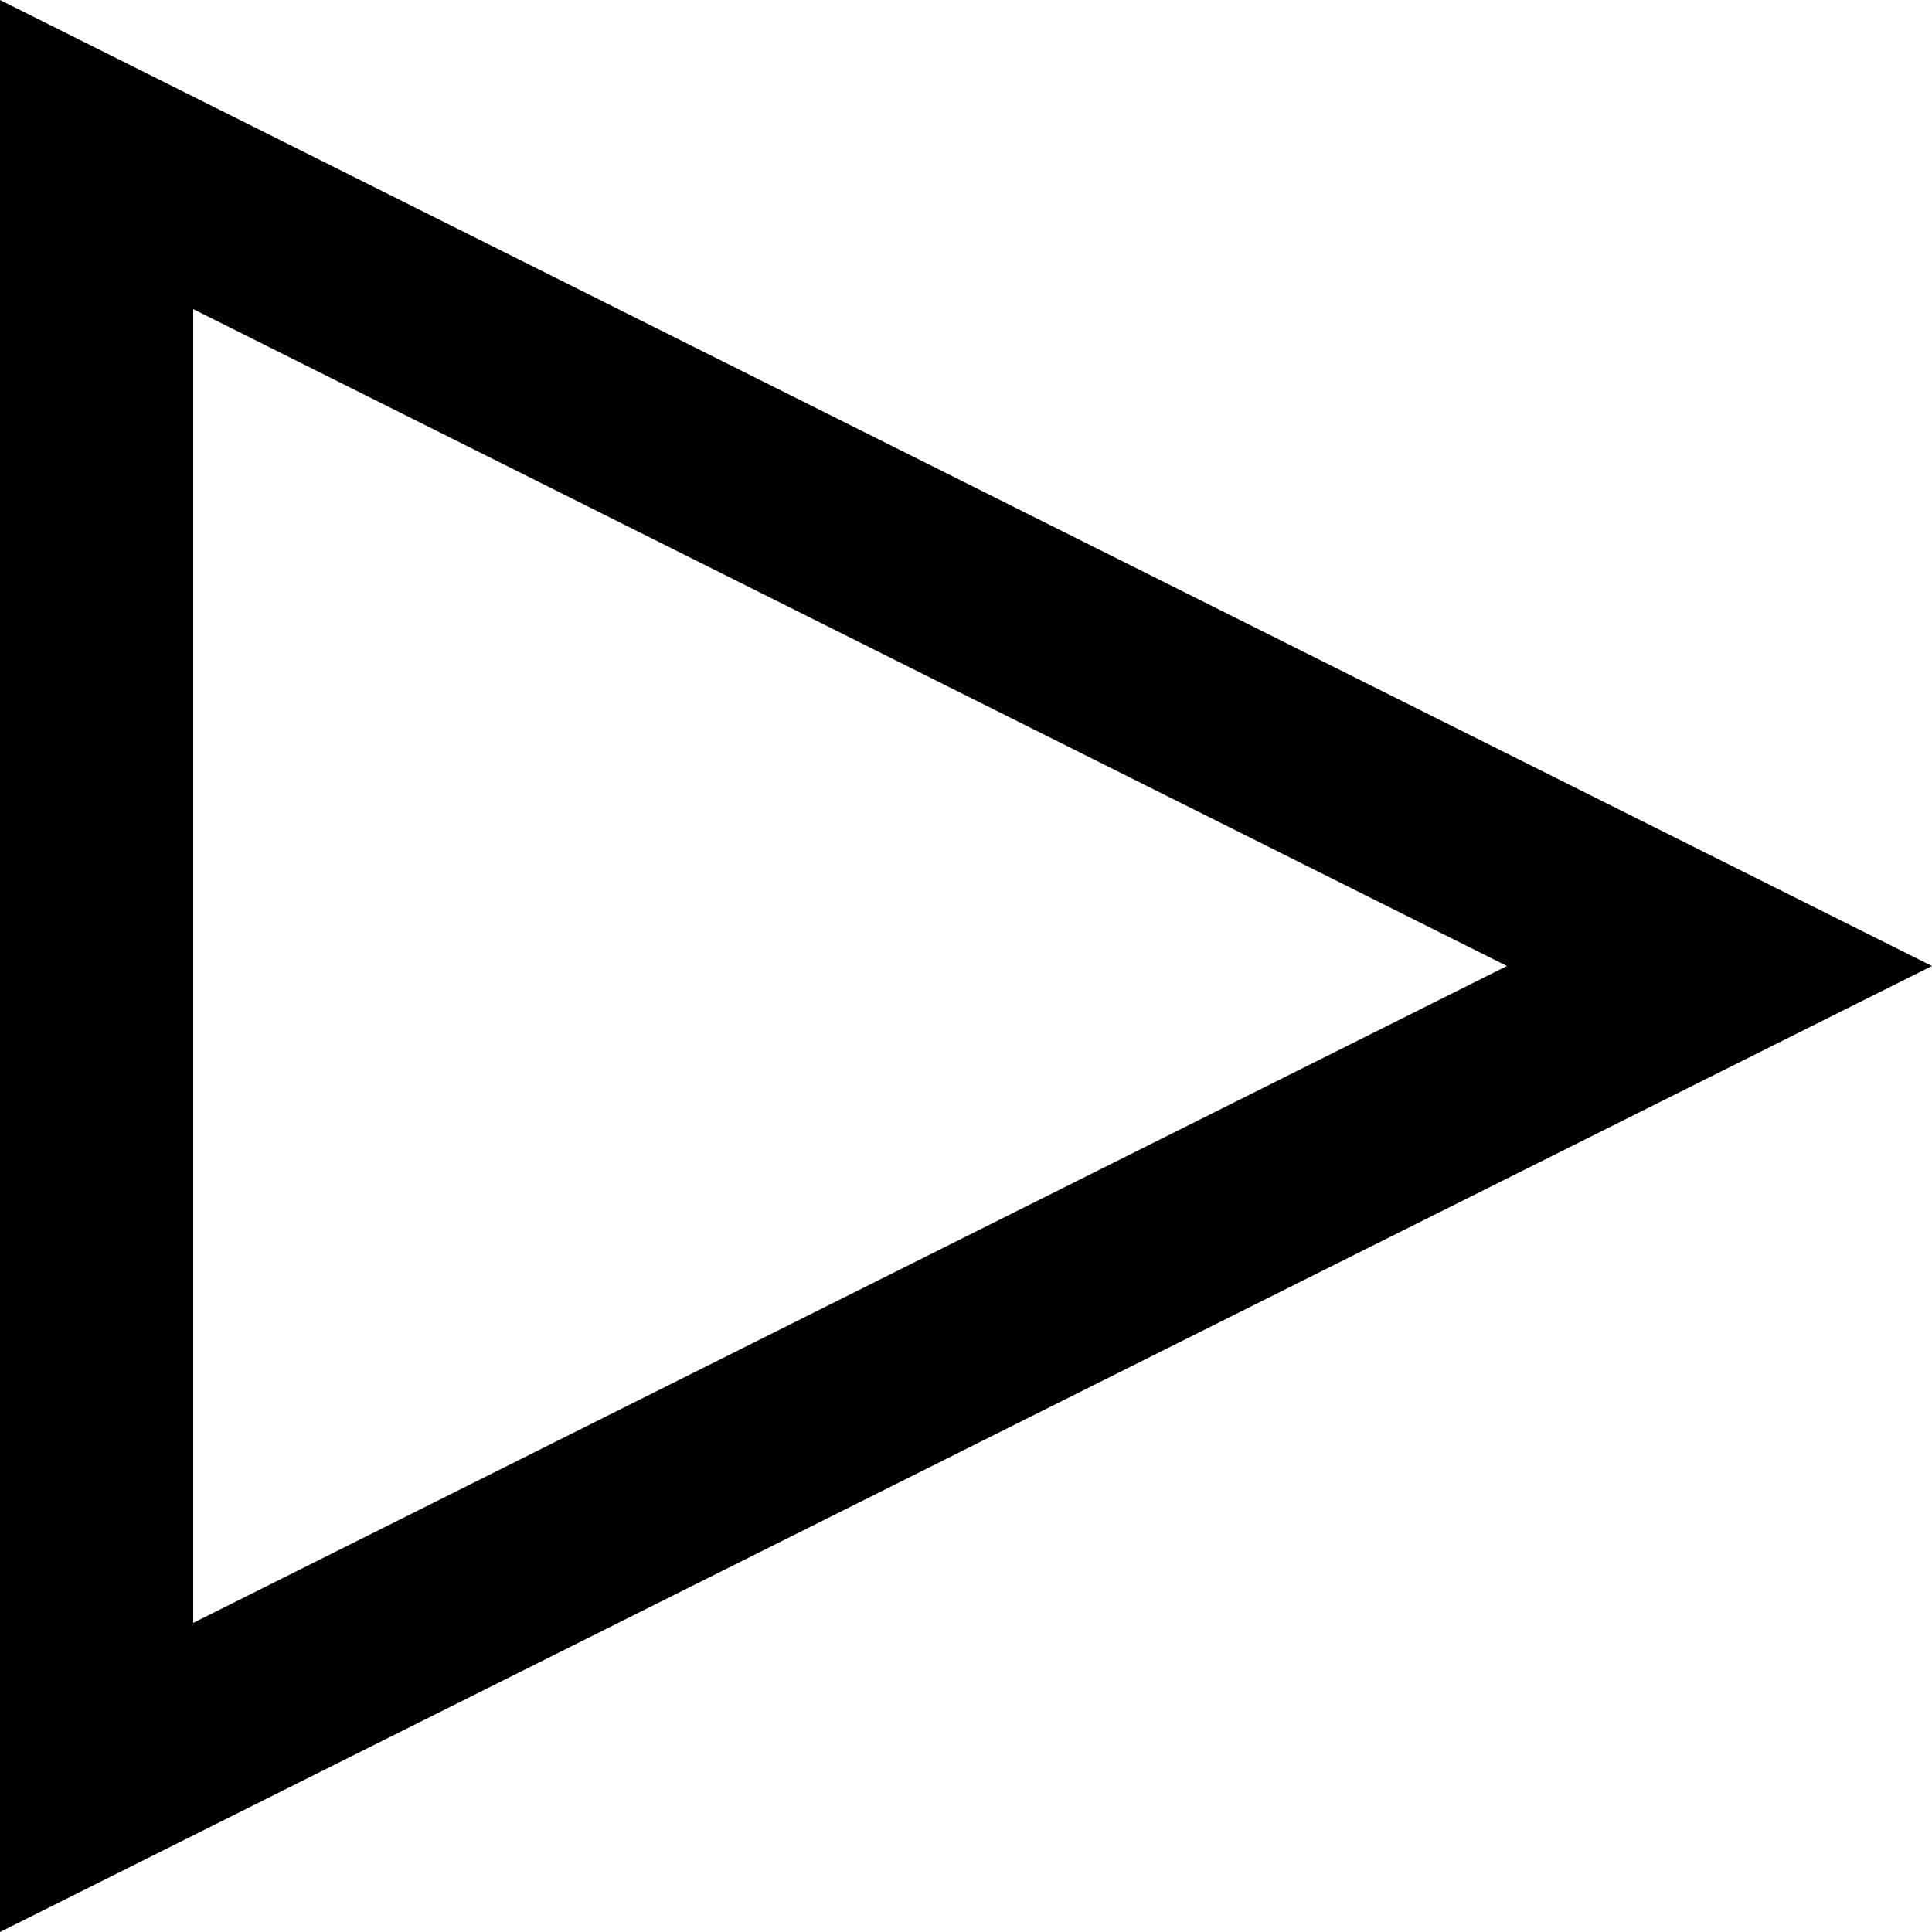
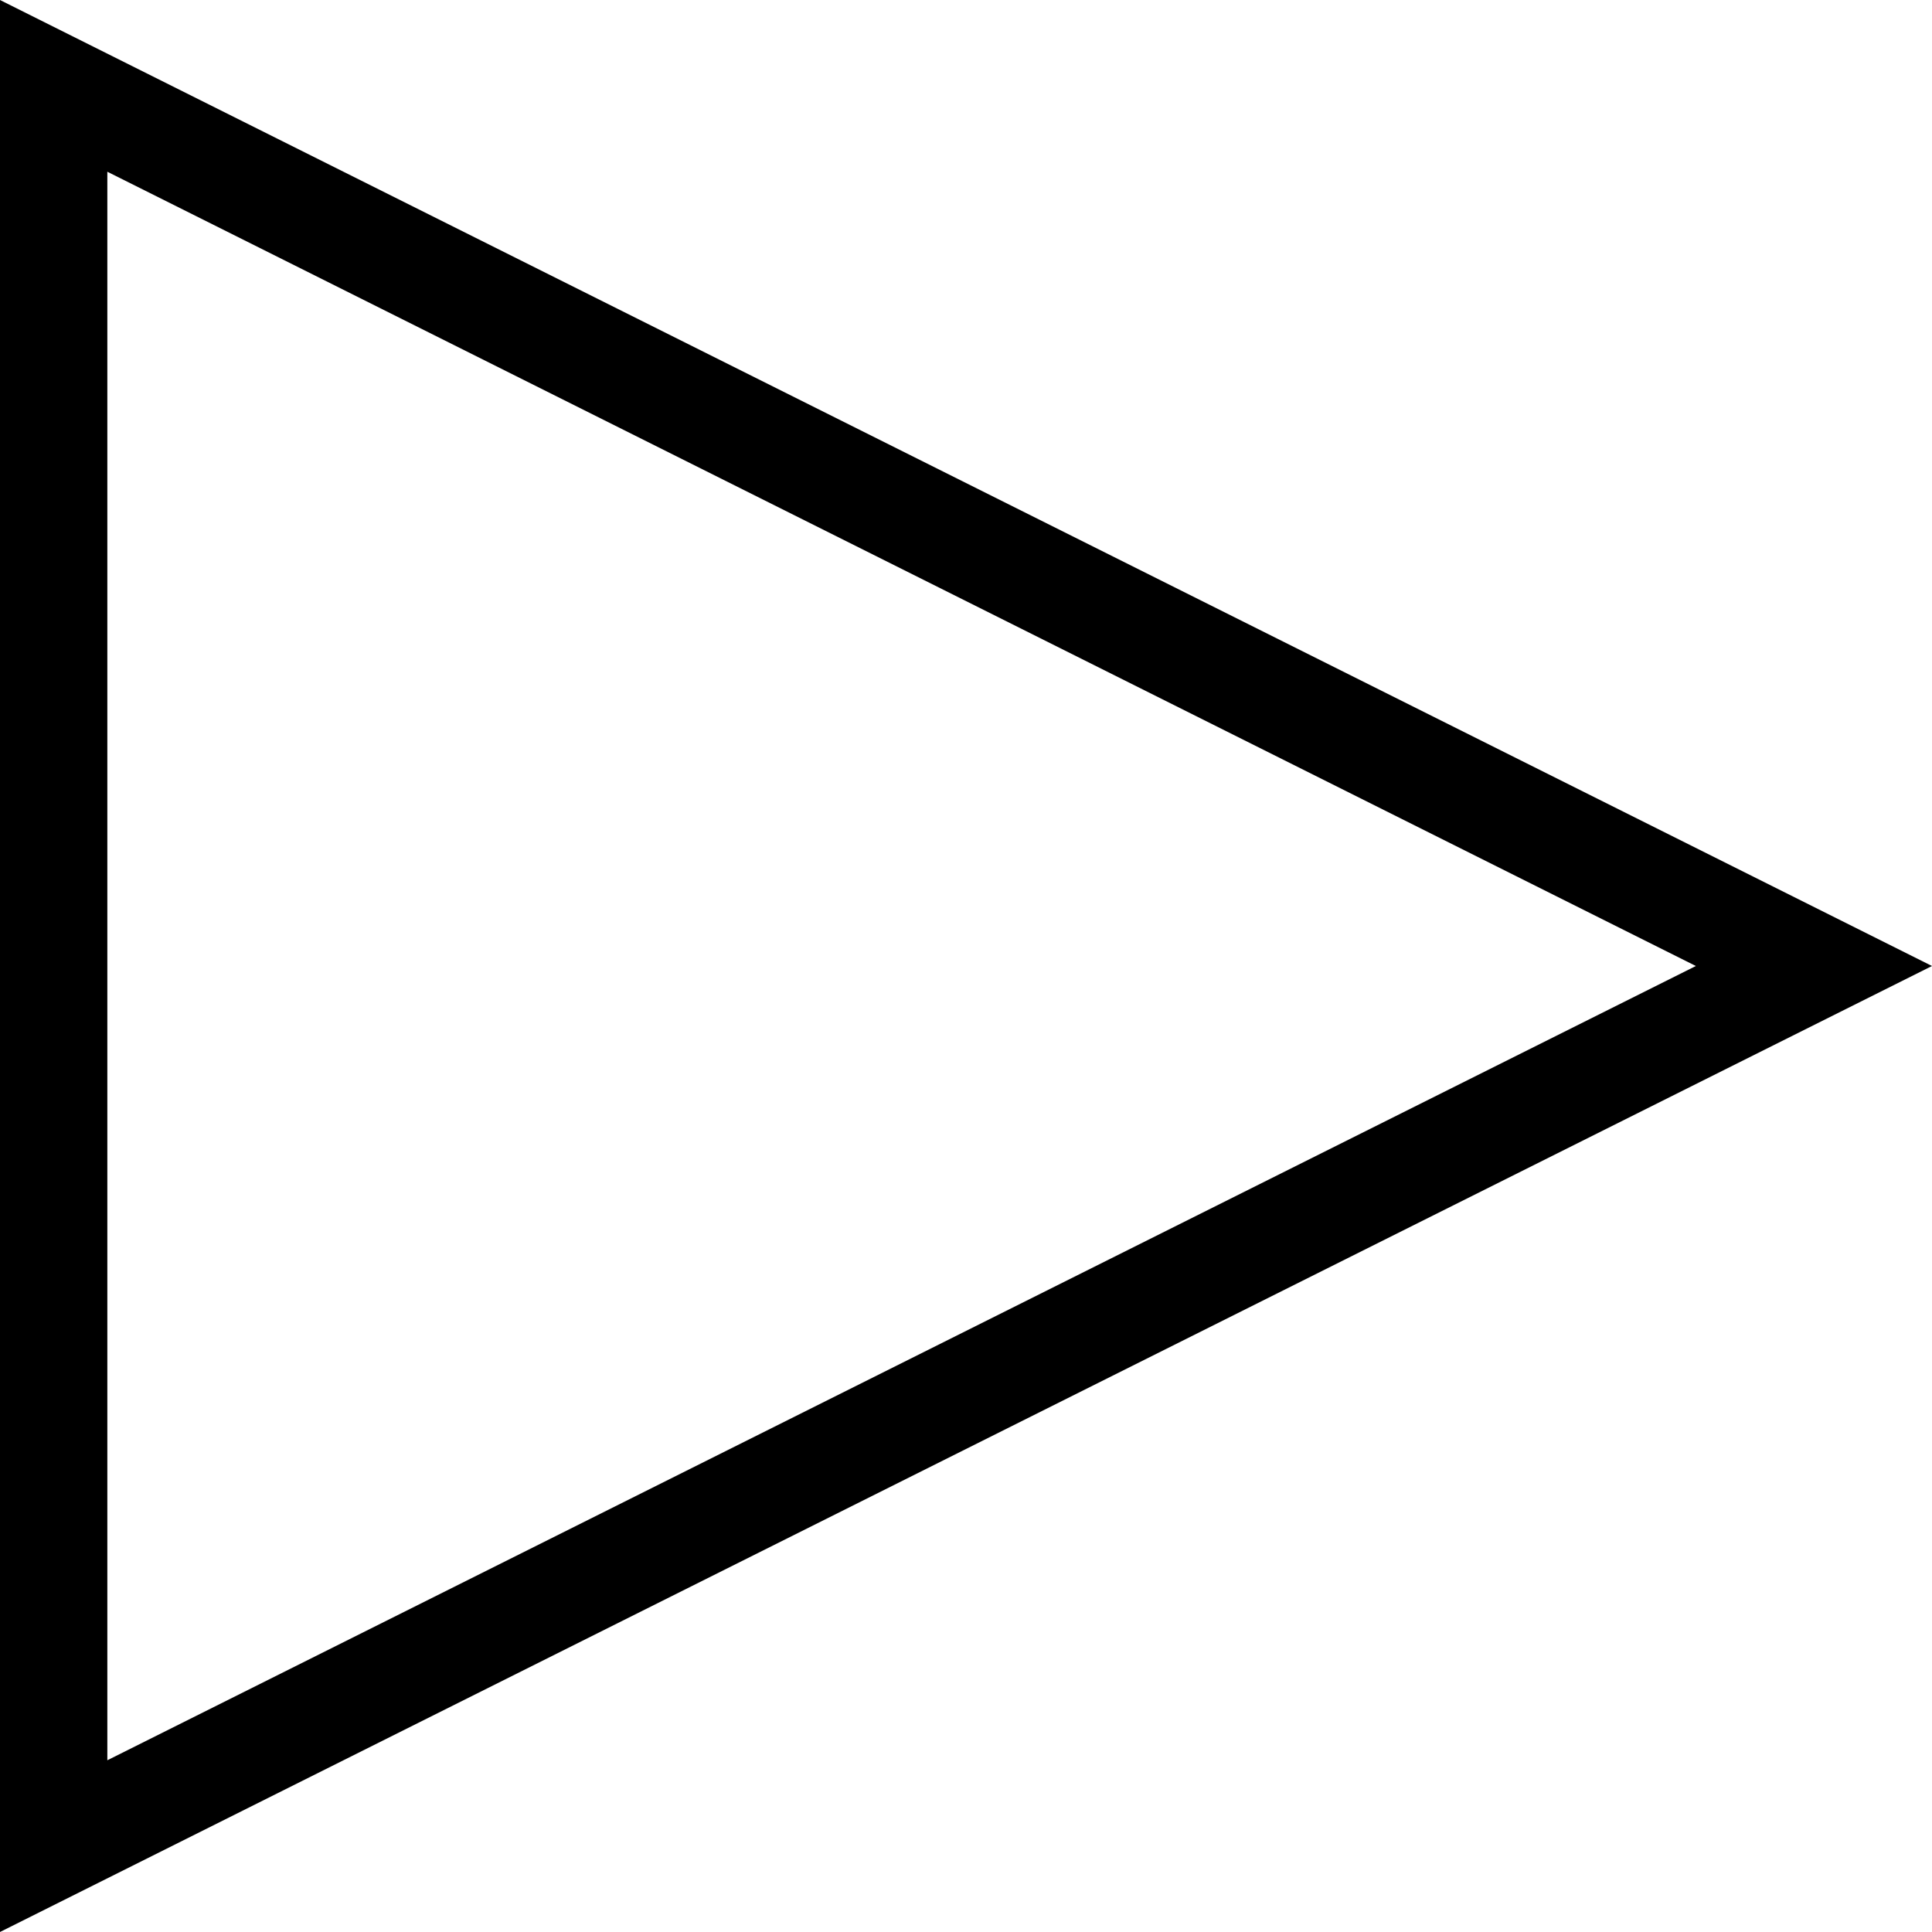
- <svg xmlns="http://www.w3.org/2000/svg" viewBox="0 0 10 10">
-   <path d="M1 1.6L7.8 5 1 8.4V1.6M0 0v10l10-5L0 0z" />
+ <svg xmlns="http://www.w3.org/2000/svg" viewBox="0 0 18 18">
+   <path d="M1 1.6L15.8 9 1 16.4V1.6M0 0v18l18-9L0 0z" />
</svg>
